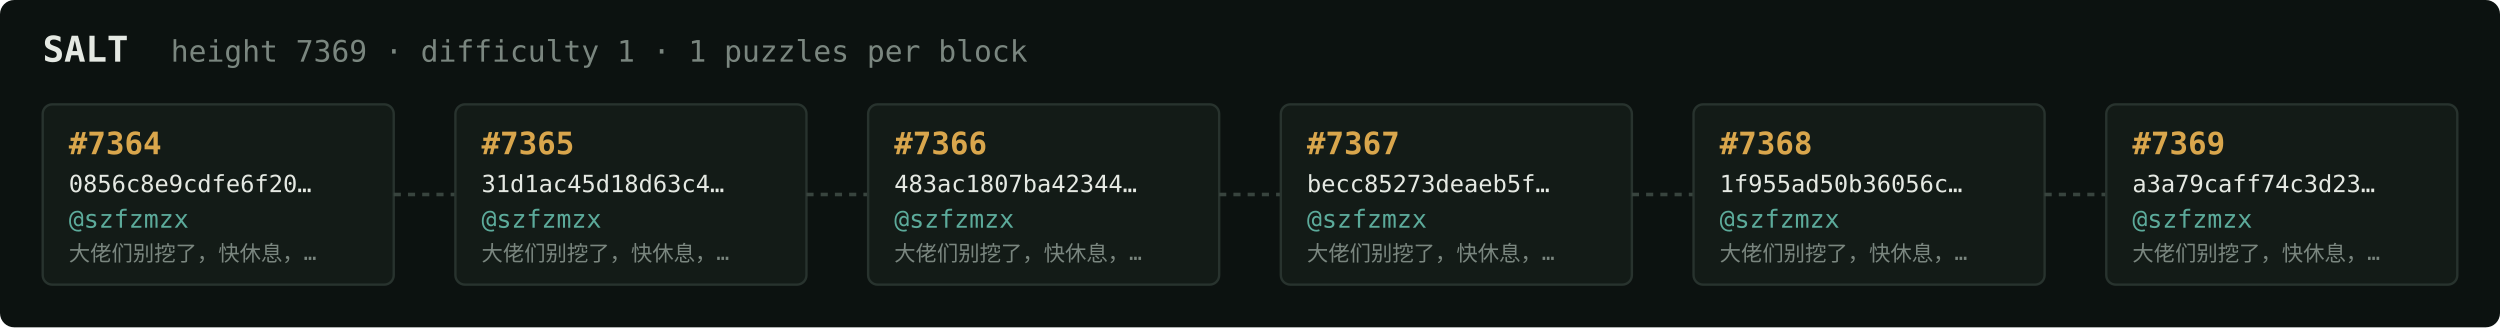
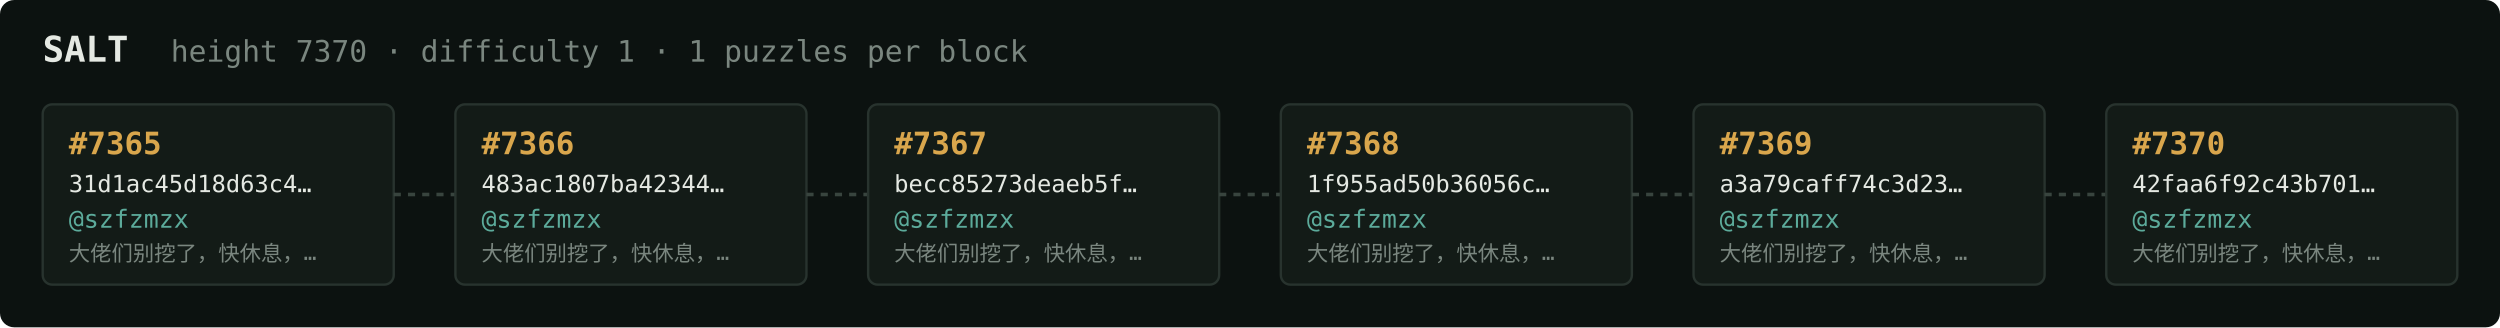
<svg xmlns="http://www.w3.org/2000/svg" width="1054" height="138" viewBox="0 0 1054 138" font-family="ui-monospace,SFMono-Regular,Menlo,monospace">
  <rect fill="#0c1210" width="1054" height="138" rx="6" />
  <text x="18" y="26" fill="#e5e9e3" font-size="15" font-weight="700">SALT</text>
-   <text x="72" y="26" fill="#7a867f" font-size="12.5">height 7369 · difficulty 1 · 1 puzzles per block</text>
+   <text x="72" y="26" fill="#7a867f" font-size="12.5">height 7370 · difficulty 1 · 1 puzzles per block</text>
  <rect x="18" y="44" width="148" height="76" rx="4" fill="#131b17" stroke="#28332e" stroke-width="1" />
-   <text x="29" y="65" fill="#d9a64c" font-size="13" font-weight="700">#7364</text>
-   <text x="29" y="81" fill="#e5e9e3" font-size="10">0856c8e9cdfe6f20…</text>
+   <text x="29" y="65" fill="#d9a64c" font-size="13" font-weight="700">#7365</text>
+   <text x="29" y="81" fill="#e5e9e3" font-size="10">31d1ac45d18d63c4…</text>
  <text x="29" y="96" fill="#5cab9b" font-size="10.5">@szfzmzx</text>
  <text x="29" y="110" fill="#7a867f" font-size="9">大佬们别挖了，快休息，…</text>
  <line x1="166" y1="82.0" x2="192" y2="82.0" stroke="#38443e" stroke-width="1.5" stroke-dasharray="3 3" />
  <rect x="192" y="44" width="148" height="76" rx="4" fill="#131b17" stroke="#28332e" stroke-width="1" />
-   <text x="203" y="65" fill="#d9a64c" font-size="13" font-weight="700">#7365</text>
-   <text x="203" y="81" fill="#e5e9e3" font-size="10">31d1ac45d18d63c4…</text>
+   <text x="203" y="65" fill="#d9a64c" font-size="13" font-weight="700">#7366</text>
+   <text x="203" y="81" fill="#e5e9e3" font-size="10">483ac1807ba42344…</text>
  <text x="203" y="96" fill="#5cab9b" font-size="10.5">@szfzmzx</text>
  <text x="203" y="110" fill="#7a867f" font-size="9">大佬们别挖了，快休息，…</text>
  <line x1="340" y1="82.0" x2="366" y2="82.0" stroke="#38443e" stroke-width="1.5" stroke-dasharray="3 3" />
  <rect x="366" y="44" width="148" height="76" rx="4" fill="#131b17" stroke="#28332e" stroke-width="1" />
-   <text x="377" y="65" fill="#d9a64c" font-size="13" font-weight="700">#7366</text>
-   <text x="377" y="81" fill="#e5e9e3" font-size="10">483ac1807ba42344…</text>
+   <text x="377" y="65" fill="#d9a64c" font-size="13" font-weight="700">#7367</text>
+   <text x="377" y="81" fill="#e5e9e3" font-size="10">becc85273deaeb5f…</text>
  <text x="377" y="96" fill="#5cab9b" font-size="10.5">@szfzmzx</text>
  <text x="377" y="110" fill="#7a867f" font-size="9">大佬们别挖了，快休息，…</text>
  <line x1="514" y1="82.0" x2="540" y2="82.0" stroke="#38443e" stroke-width="1.5" stroke-dasharray="3 3" />
  <rect x="540" y="44" width="148" height="76" rx="4" fill="#131b17" stroke="#28332e" stroke-width="1" />
-   <text x="551" y="65" fill="#d9a64c" font-size="13" font-weight="700">#7367</text>
-   <text x="551" y="81" fill="#e5e9e3" font-size="10">becc85273deaeb5f…</text>
+   <text x="551" y="65" fill="#d9a64c" font-size="13" font-weight="700">#7368</text>
+   <text x="551" y="81" fill="#e5e9e3" font-size="10">1f955ad50b36056c…</text>
  <text x="551" y="96" fill="#5cab9b" font-size="10.5">@szfzmzx</text>
  <text x="551" y="110" fill="#7a867f" font-size="9">大佬们别挖了，快休息，…</text>
  <line x1="688" y1="82.0" x2="714" y2="82.0" stroke="#38443e" stroke-width="1.5" stroke-dasharray="3 3" />
  <rect x="714" y="44" width="148" height="76" rx="4" fill="#131b17" stroke="#28332e" stroke-width="1" />
-   <text x="725" y="65" fill="#d9a64c" font-size="13" font-weight="700">#7368</text>
-   <text x="725" y="81" fill="#e5e9e3" font-size="10">1f955ad50b36056c…</text>
+   <text x="725" y="65" fill="#d9a64c" font-size="13" font-weight="700">#7369</text>
+   <text x="725" y="81" fill="#e5e9e3" font-size="10">a3a79caff74c3d23…</text>
  <text x="725" y="96" fill="#5cab9b" font-size="10.5">@szfzmzx</text>
  <text x="725" y="110" fill="#7a867f" font-size="9">大佬们别挖了，快休息，…</text>
  <line x1="862" y1="82.0" x2="888" y2="82.0" stroke="#38443e" stroke-width="1.5" stroke-dasharray="3 3" />
  <rect x="888" y="44" width="148" height="76" rx="4" fill="#131b17" stroke="#28332e" stroke-width="1" />
-   <text x="899" y="65" fill="#d9a64c" font-size="13" font-weight="700">#7369</text>
-   <text x="899" y="81" fill="#e5e9e3" font-size="10">a3a79caff74c3d23…</text>
+   <text x="899" y="65" fill="#d9a64c" font-size="13" font-weight="700">#7370</text>
+   <text x="899" y="81" fill="#e5e9e3" font-size="10">42faa6f92c43b701…</text>
  <text x="899" y="96" fill="#5cab9b" font-size="10.5">@szfzmzx</text>
  <text x="899" y="110" fill="#7a867f" font-size="9">大佬们别挖了，快休息，…</text>
</svg>
